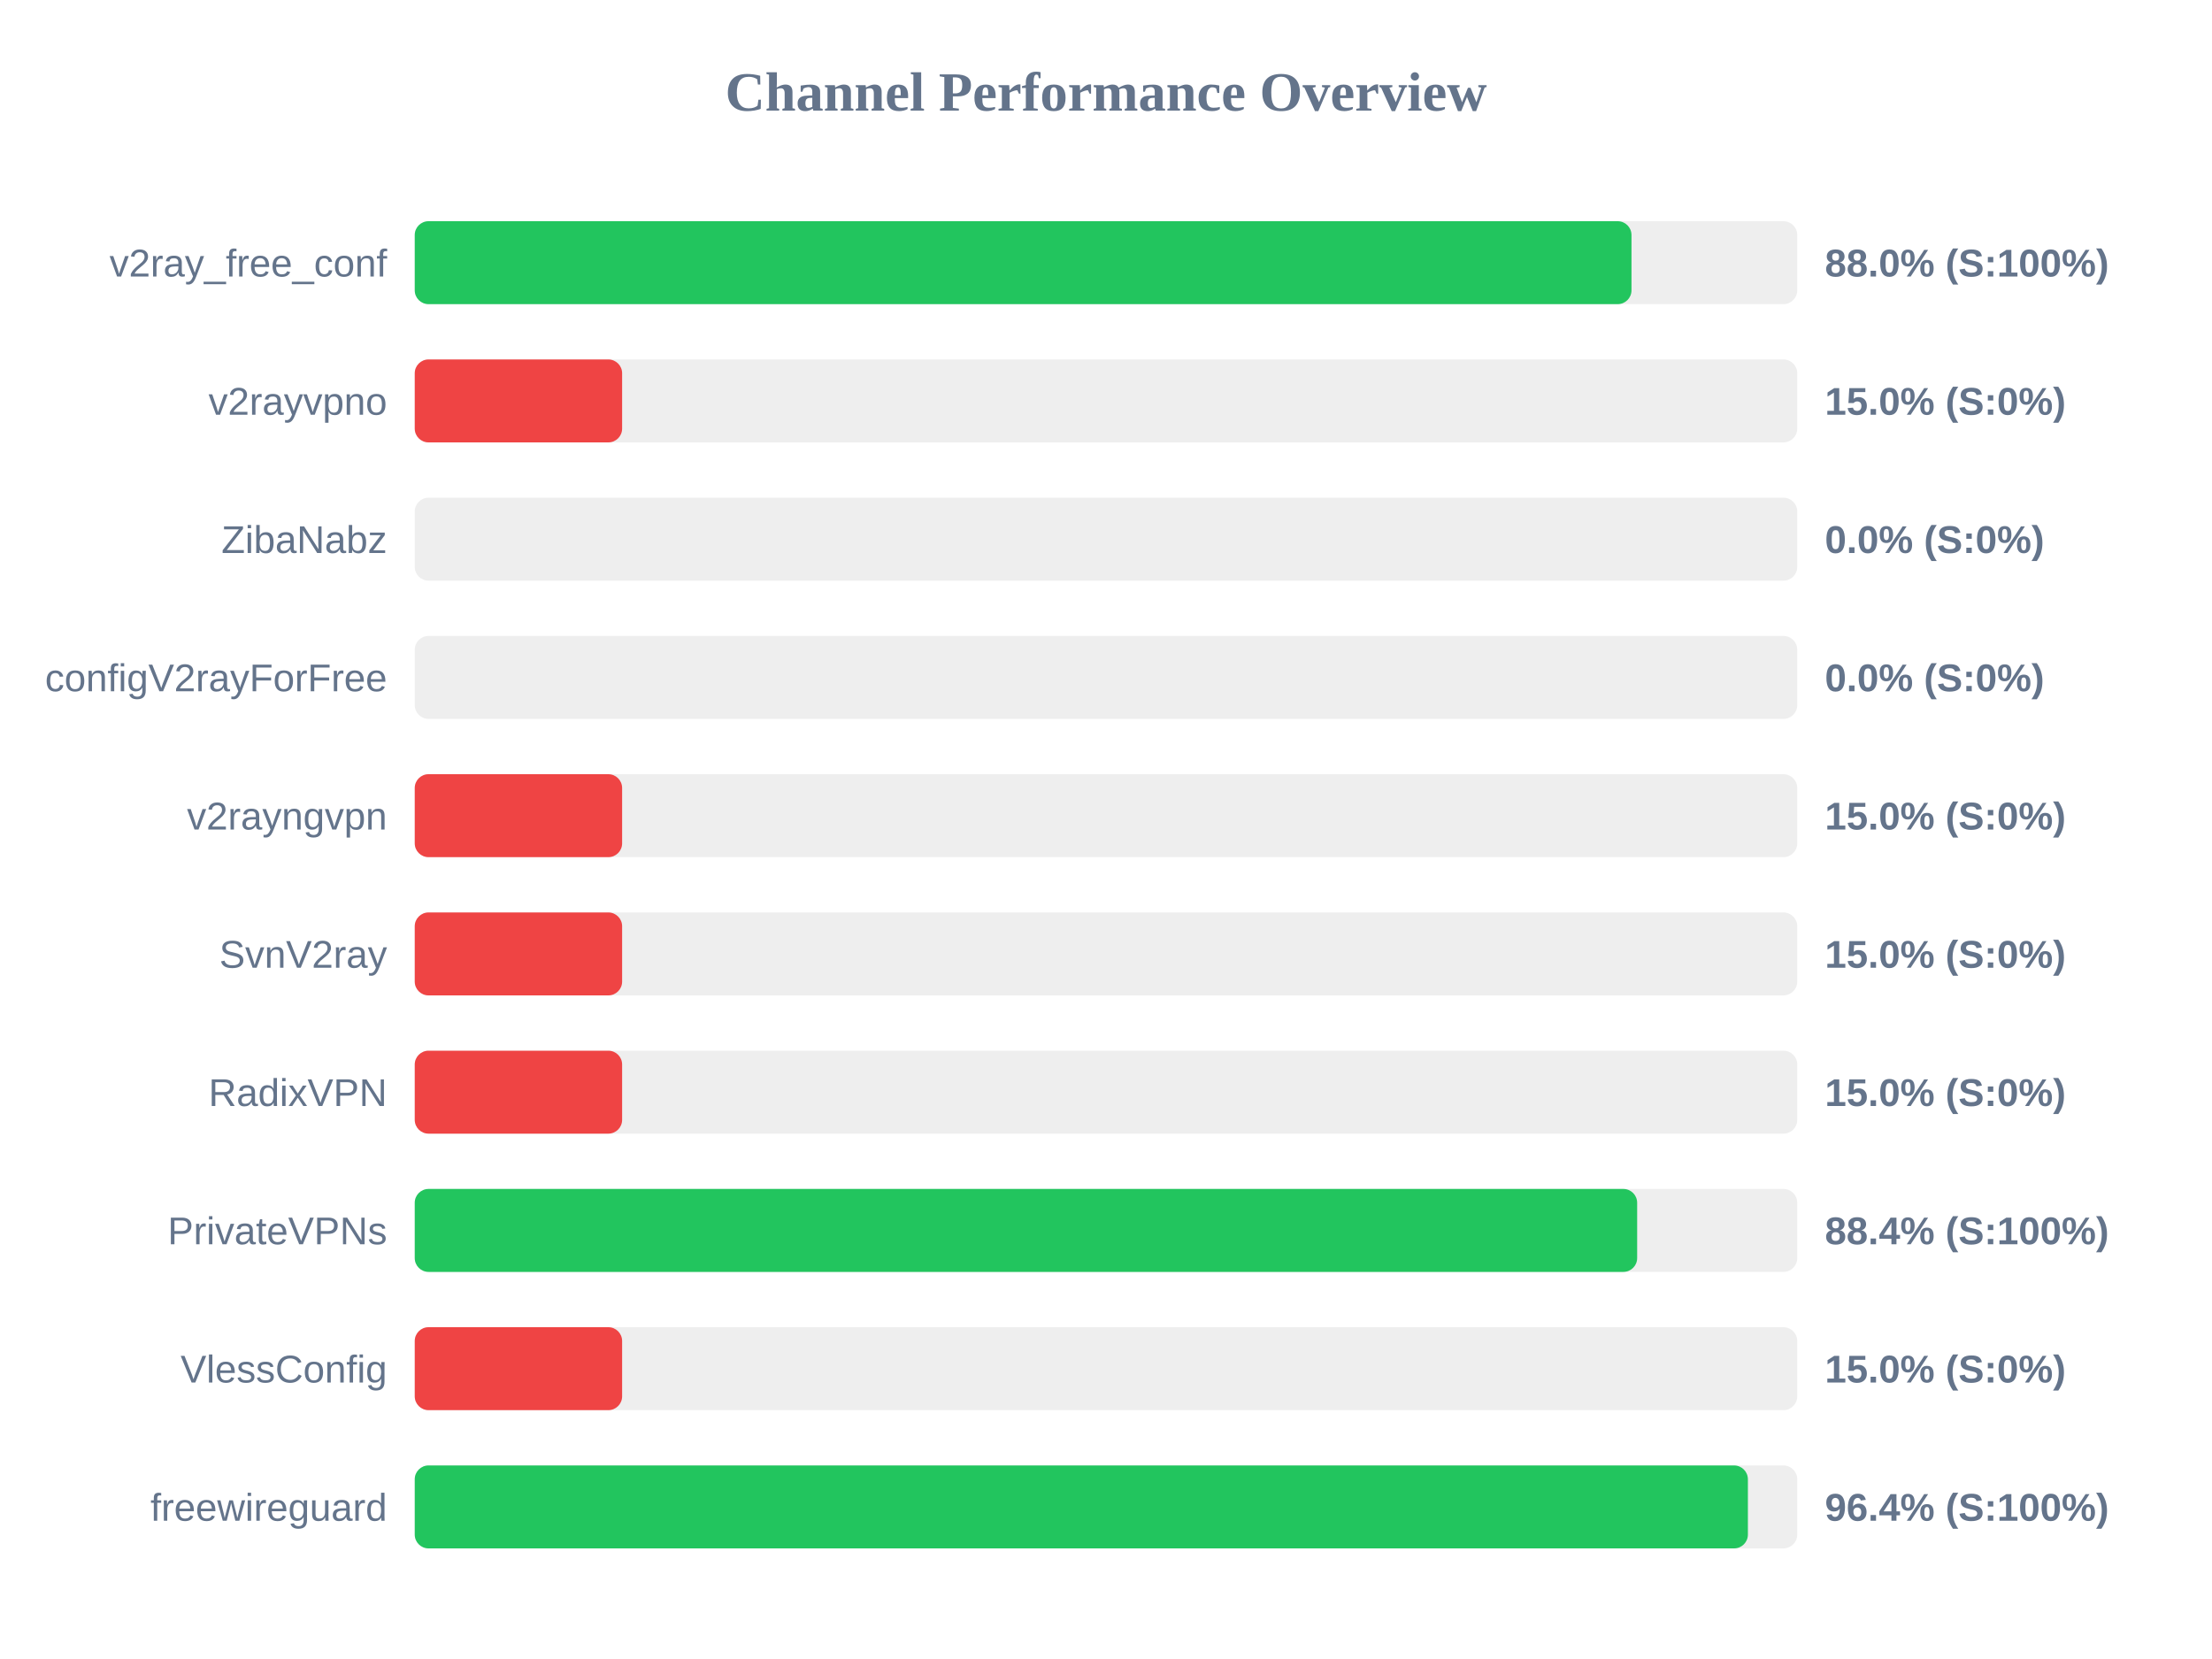
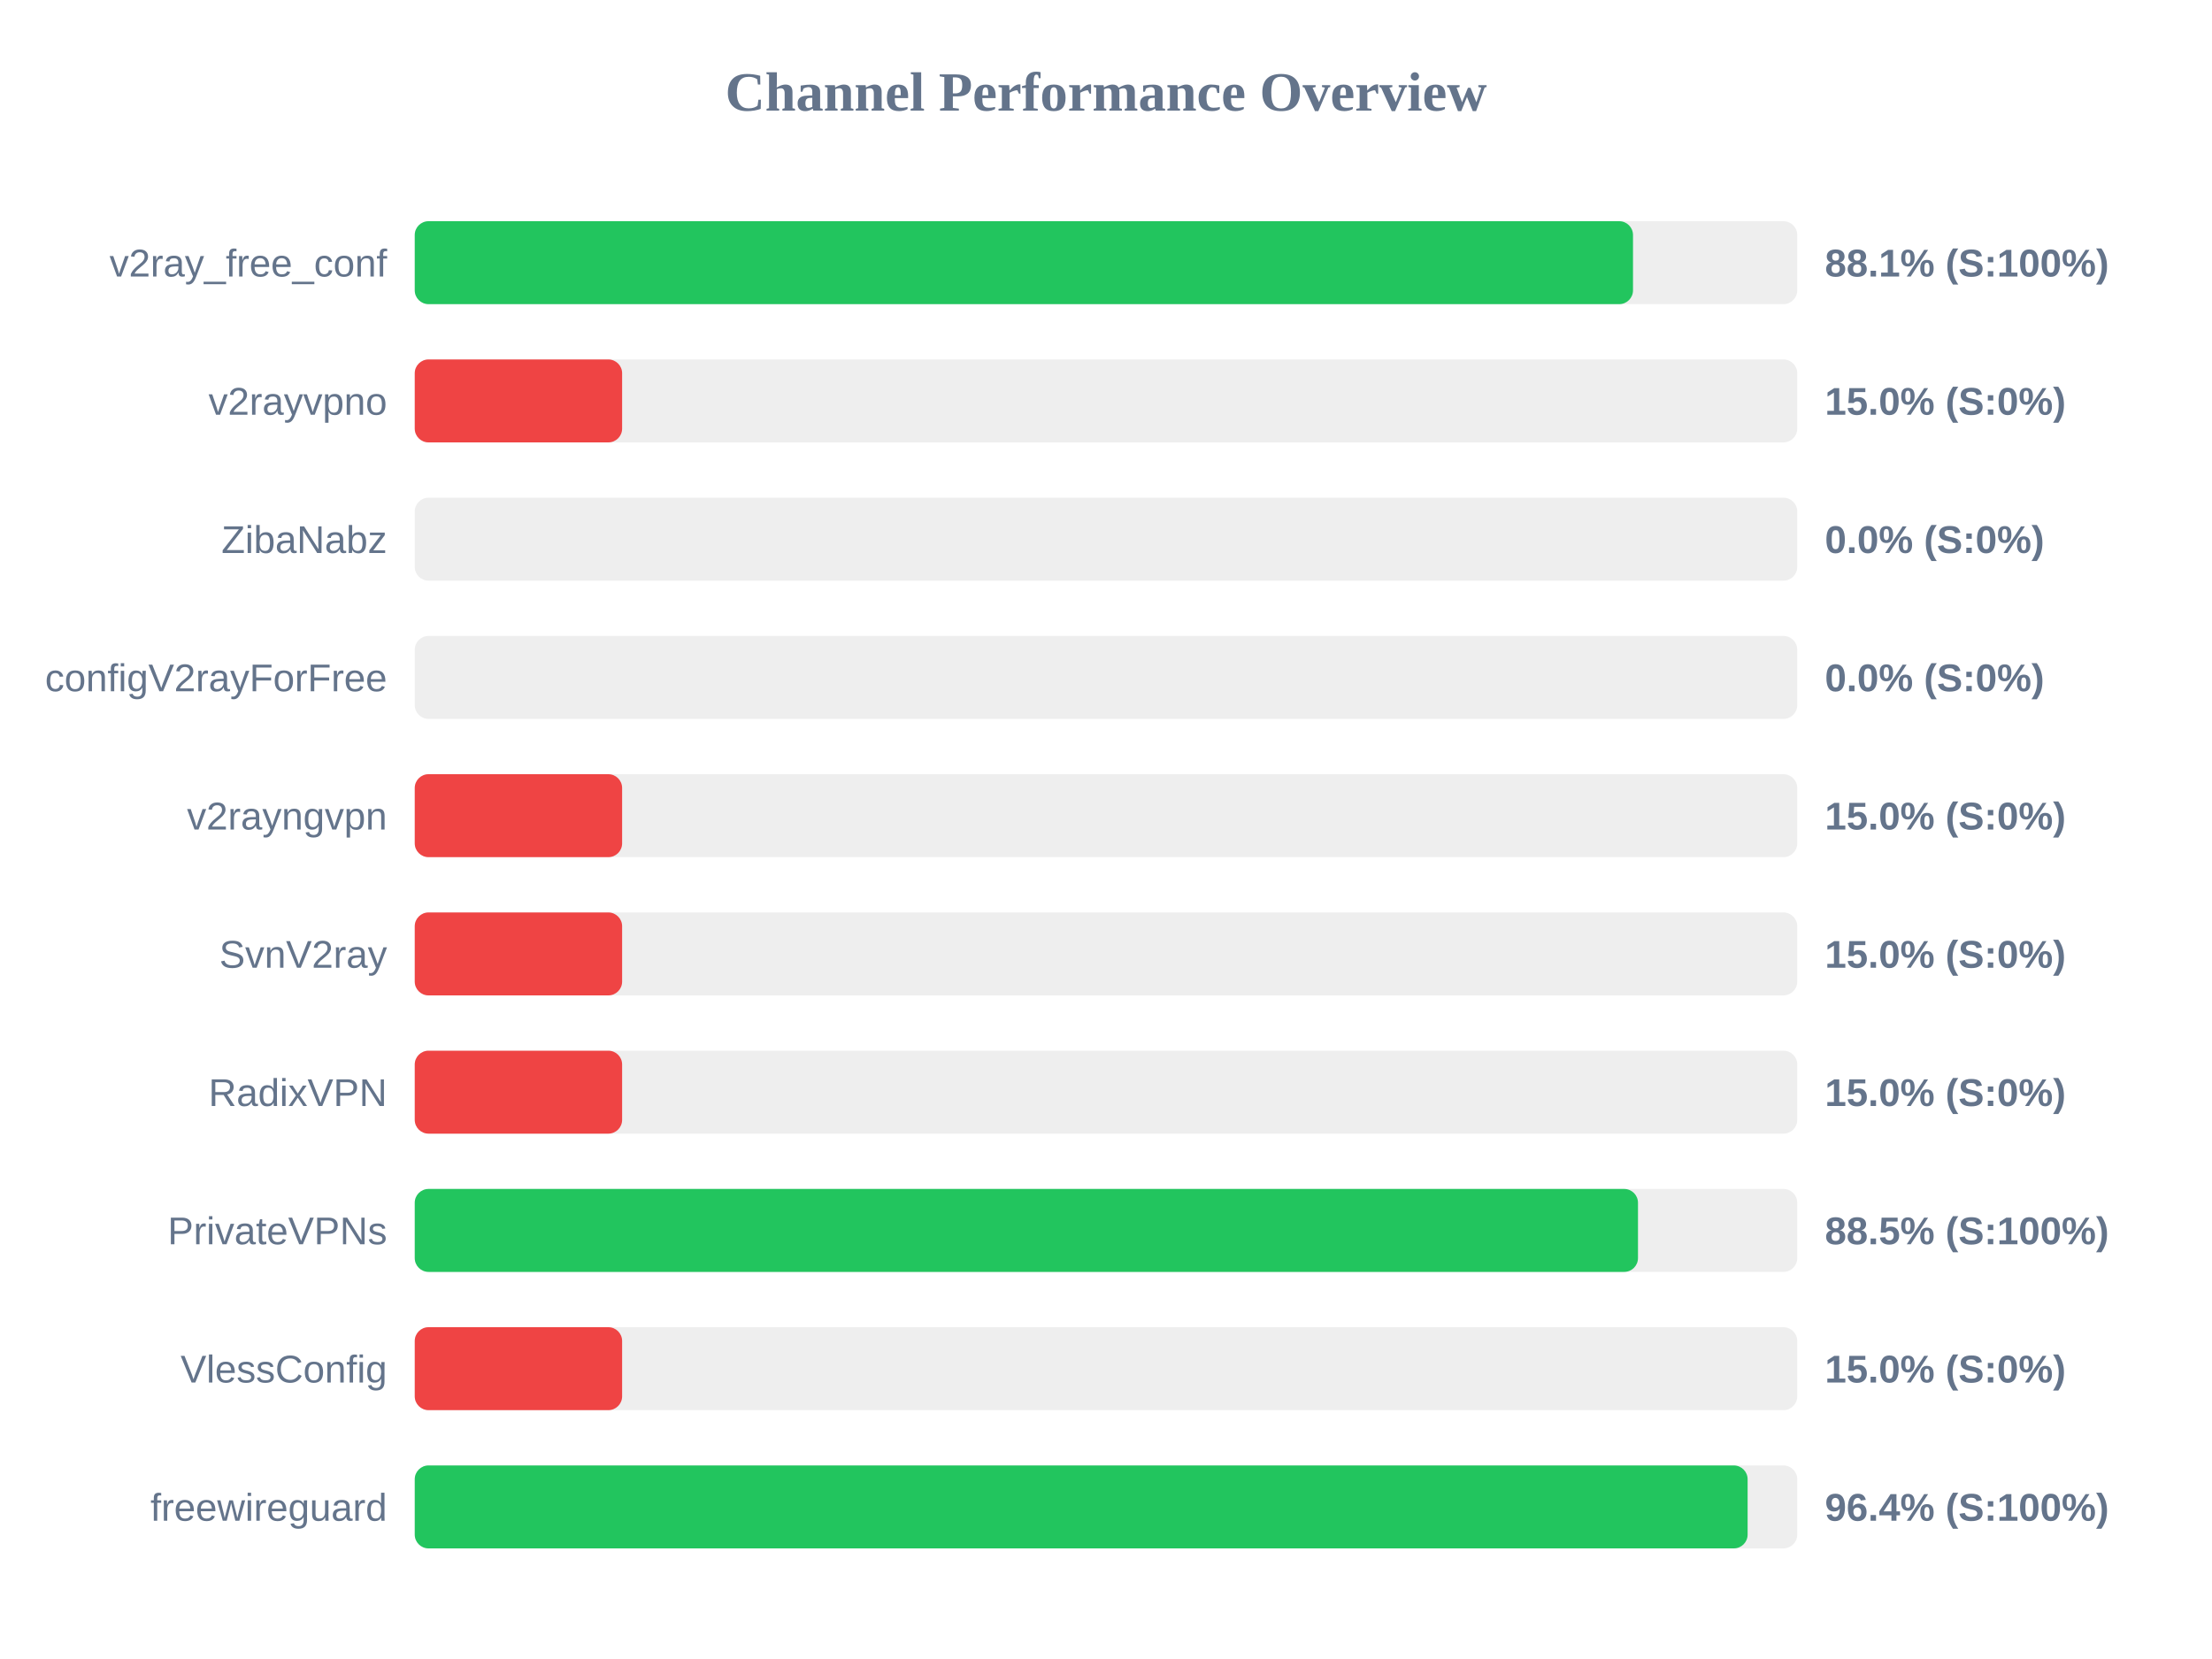
<svg xmlns="http://www.w3.org/2000/svg" width="800" height="600" version="1.1">
  <style>
        .row { font: 14px Arial; fill: #64748b; }
        .score { font: bold 14px Arial; fill: #64748b; }
    </style>
  <text x="400" y="40" text-anchor="middle" font-size="20px" font-weight="bold" fill="#64748b">Channel Performance Overview</text>
  <rect x="150" y="80" width="500" height="30" fill="#eee" rx="5" />
-   <rect x="150" y="80" width="440.05" height="30" fill="#22c55e" rx="5" />
+   <rect x="150" y="80" width="440.6" height="30" fill="#22c55e" rx="5" />
  <text x="140" y="100" text-anchor="end" class="row">v2ray_free_conf</text>
-   <text x="660" y="100" text-anchor="start" class="score">88.0% (S:100%)</text>
+   <text x="660" y="100" text-anchor="start" class="score">88.1% (S:100%)</text>
  <rect x="150" y="130" width="500" height="30" fill="#eee" rx="5" />
  <rect x="150" y="130" width="75.0" height="30" fill="#ef4444" rx="5" />
  <text x="140" y="150" text-anchor="end" class="row">v2rayvpno</text>
  <text x="660" y="150" text-anchor="start" class="score">15.0% (S:0%)</text>
  <rect x="150" y="180" width="500" height="30" fill="#eee" rx="5" />
  <rect x="150" y="180" width="0.0" height="30" fill="#ef4444" rx="5" />
  <text x="140" y="200" text-anchor="end" class="row">ZibaNabz</text>
  <text x="660" y="200" text-anchor="start" class="score">0.0% (S:0%)</text>
  <rect x="150" y="230" width="500" height="30" fill="#eee" rx="5" />
  <rect x="150" y="230" width="0.0" height="30" fill="#ef4444" rx="5" />
  <text x="140" y="250" text-anchor="end" class="row">configV2rayForFree</text>
  <text x="660" y="250" text-anchor="start" class="score">0.0% (S:0%)</text>
  <rect x="150" y="280" width="500" height="30" fill="#eee" rx="5" />
  <rect x="150" y="280" width="75.0" height="30" fill="#ef4444" rx="5" />
  <text x="140" y="300" text-anchor="end" class="row">v2rayngvpn</text>
  <text x="660" y="300" text-anchor="start" class="score">15.0% (S:0%)</text>
  <rect x="150" y="330" width="500" height="30" fill="#eee" rx="5" />
  <rect x="150" y="330" width="75.0" height="30" fill="#ef4444" rx="5" />
  <text x="140" y="350" text-anchor="end" class="row">SvnV2ray</text>
  <text x="660" y="350" text-anchor="start" class="score">15.0% (S:0%)</text>
  <rect x="150" y="380" width="500" height="30" fill="#eee" rx="5" />
  <rect x="150" y="380" width="75.0" height="30" fill="#ef4444" rx="5" />
  <text x="140" y="400" text-anchor="end" class="row">RadixVPN</text>
  <text x="660" y="400" text-anchor="start" class="score">15.0% (S:0%)</text>
  <rect x="150" y="430" width="500" height="30" fill="#eee" rx="5" />
-   <rect x="150" y="430" width="442.1" height="30" fill="#22c55e" rx="5" />
+   <rect x="150" y="430" width="442.4" height="30" fill="#22c55e" rx="5" />
  <text x="140" y="450" text-anchor="end" class="row">PrivateVPNs</text>
-   <text x="660" y="450" text-anchor="start" class="score">88.4% (S:100%)</text>
+   <text x="660" y="450" text-anchor="start" class="score">88.5% (S:100%)</text>
  <rect x="150" y="480" width="500" height="30" fill="#eee" rx="5" />
  <rect x="150" y="480" width="75.0" height="30" fill="#ef4444" rx="5" />
  <text x="140" y="500" text-anchor="end" class="row">VlessConfig</text>
  <text x="660" y="500" text-anchor="start" class="score">15.0% (S:0%)</text>
  <rect x="150" y="530" width="500" height="30" fill="#eee" rx="5" />
-   <rect x="150" y="530" width="482.15" height="30" fill="#22c55e" rx="5" />
+   <rect x="150" y="530" width="482.05" height="30" fill="#22c55e" rx="5" />
  <text x="140" y="550" text-anchor="end" class="row">freewireguard</text>
  <text x="660" y="550" text-anchor="start" class="score">96.4% (S:100%)</text>
</svg>
